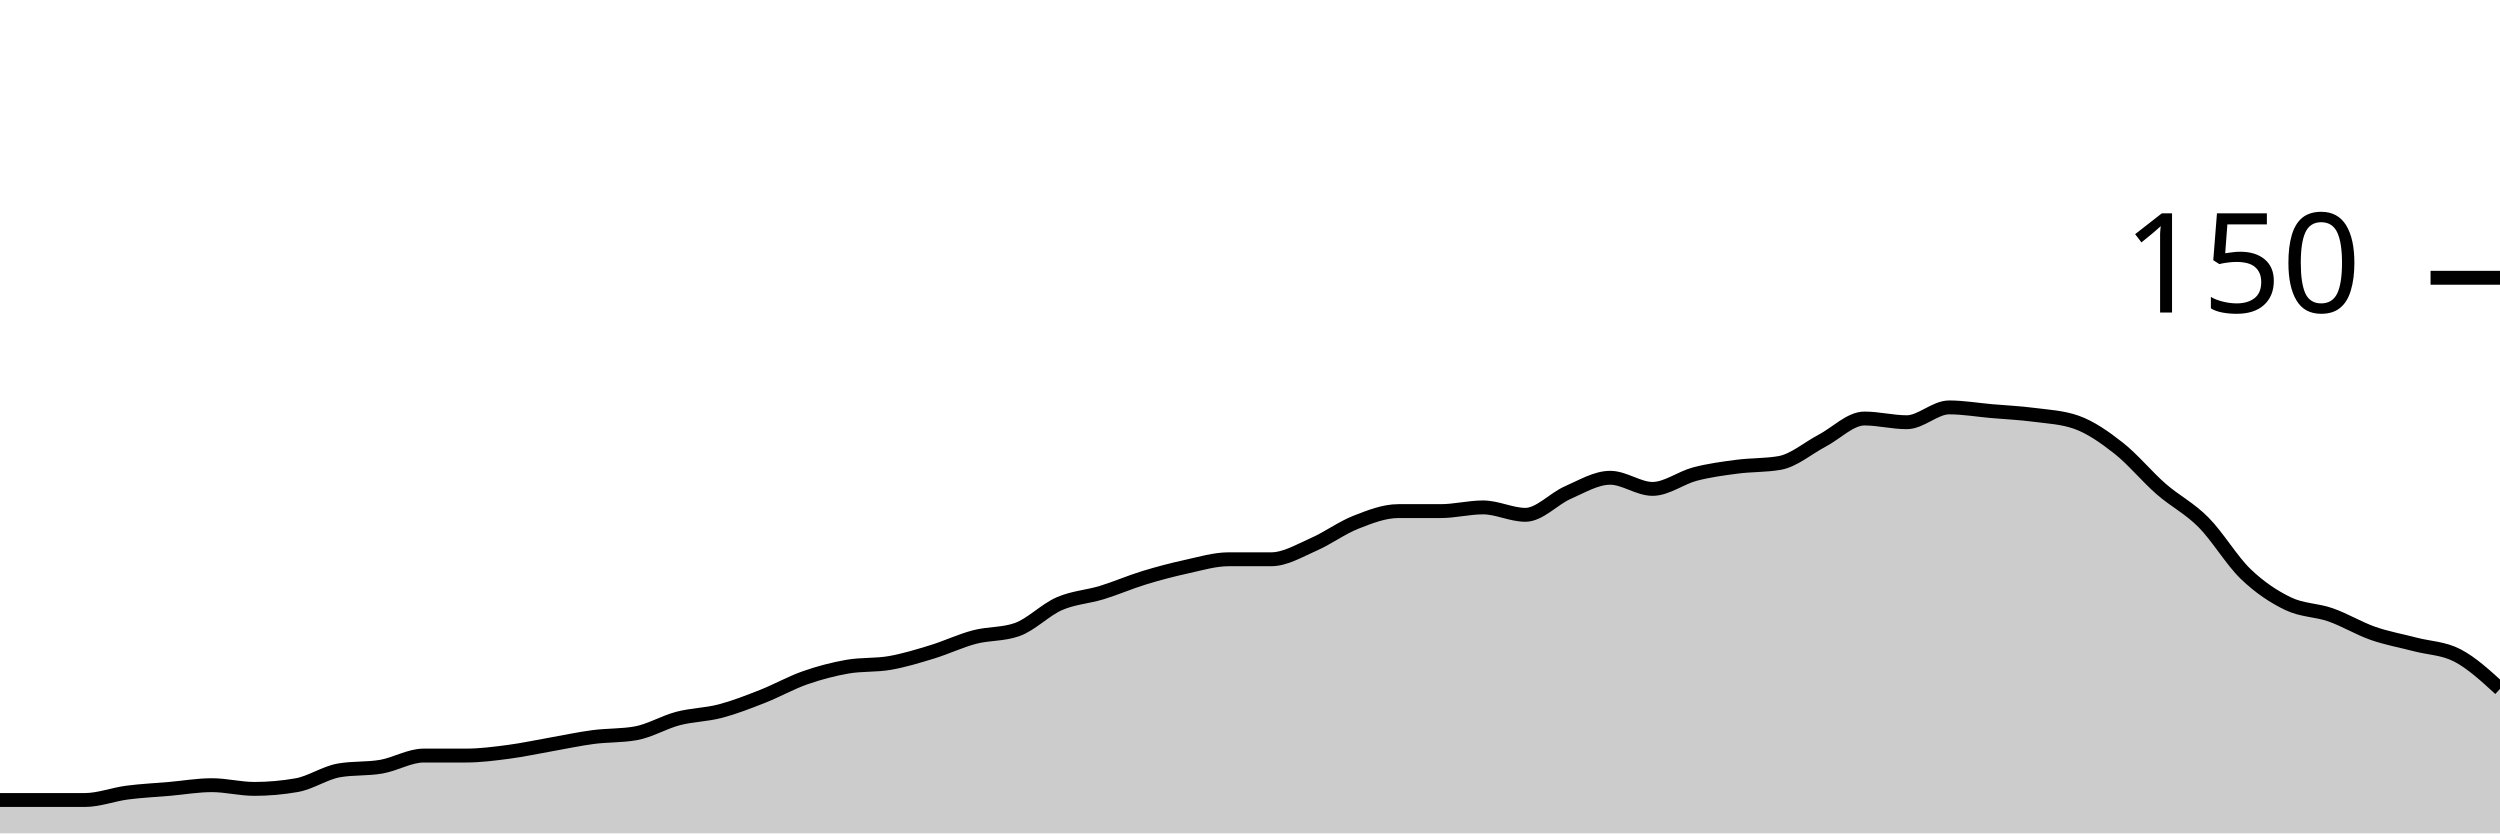
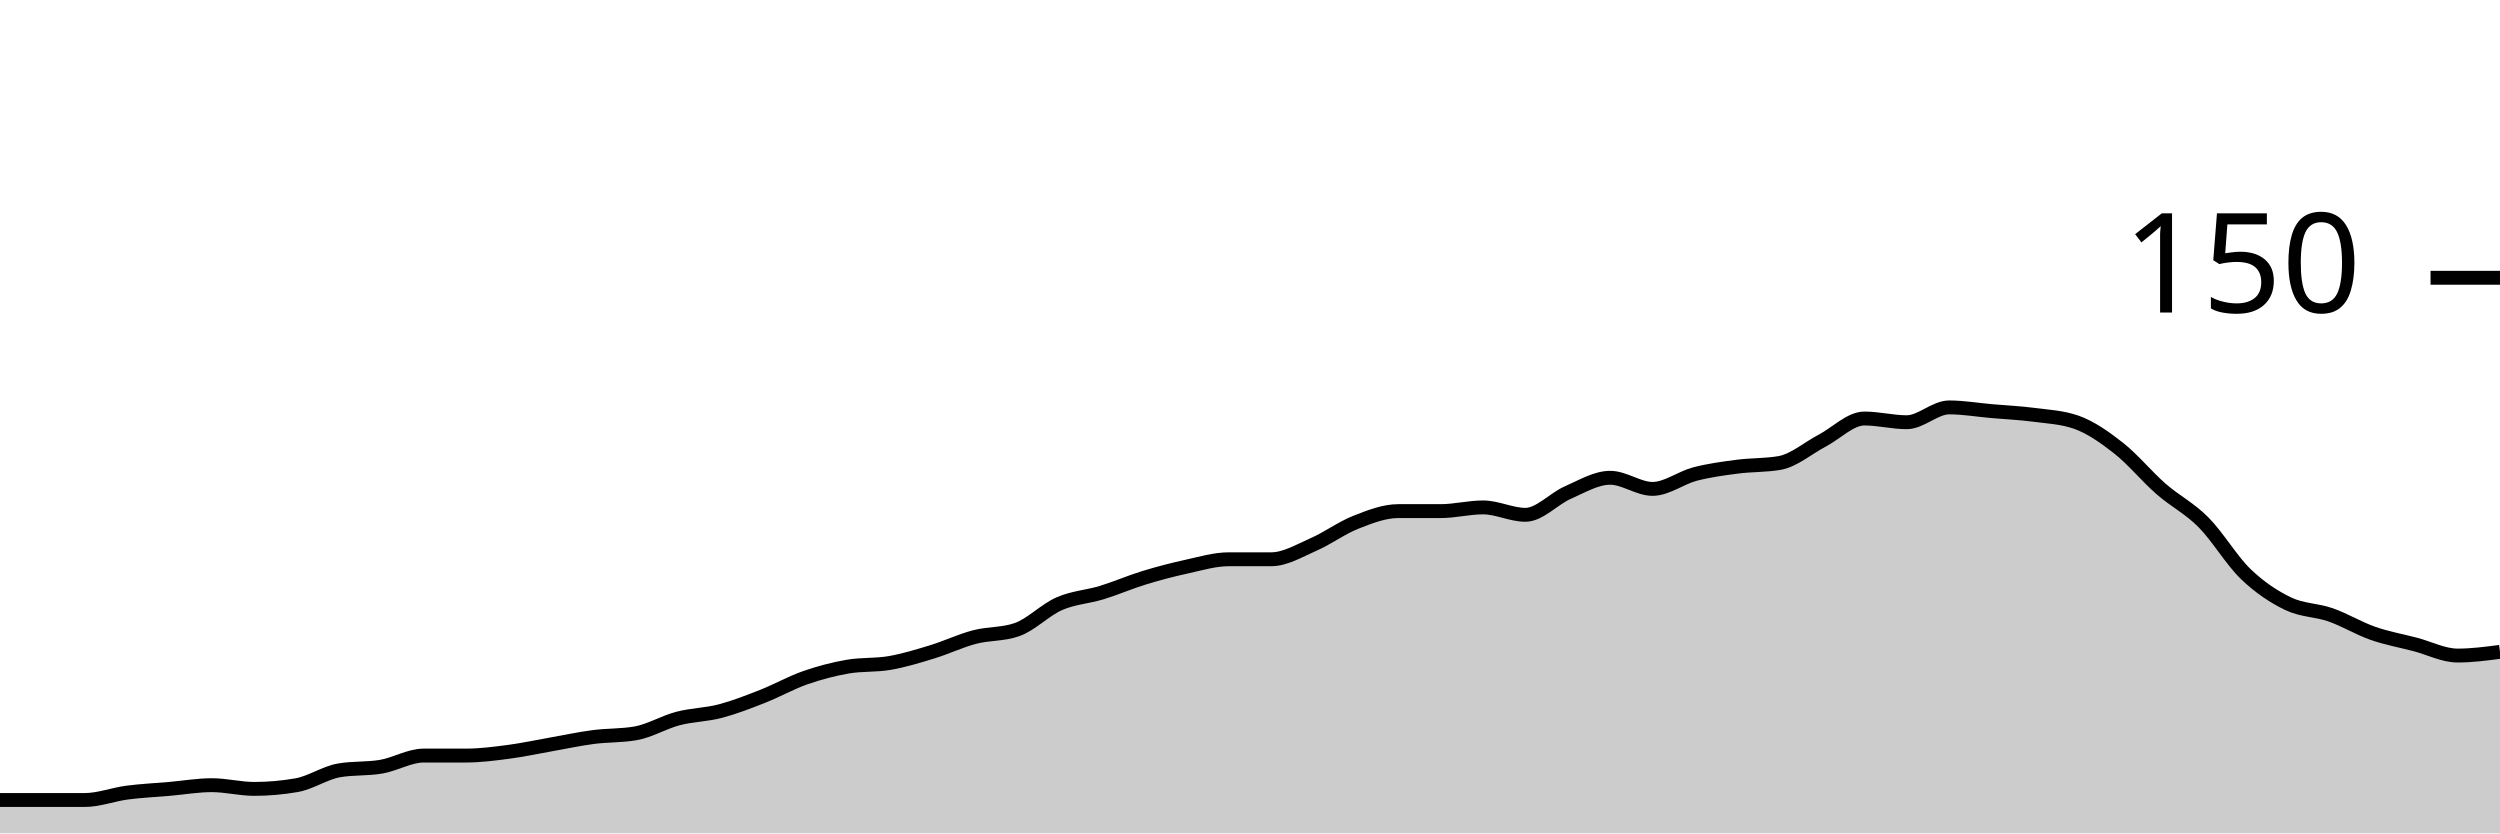
<svg xmlns="http://www.w3.org/2000/svg" viewBox="0 0 180 60">
  <g transform="translate(0,20)">
-     <path class="area" fill="rgba(0, 0, 0, 0.2)" d="M0,37.6C1.017,37.6,2.034,37.6,3.051,37.6C4.068,37.6,5.085,37.6,6.102,37.6C7.119,37.6,8.136,37.2,9.153,37.067C10.169,36.933,11.186,36.889,12.203,36.8C13.22,36.711,14.237,36.533,15.254,36.533C16.271,36.533,17.288,36.8,18.305,36.8C19.322,36.8,20.339,36.711,21.356,36.533C22.373,36.356,23.39,35.644,24.407,35.467C25.424,35.289,26.441,35.378,27.458,35.2C28.475,35.022,29.492,34.4,30.508,34.4C31.525,34.4,32.542,34.4,33.559,34.4C34.576,34.4,35.593,34.267,36.61,34.133C37.627,34,38.644,33.778,39.661,33.6C40.678,33.422,41.695,33.2,42.712,33.067C43.729,32.933,44.746,32.978,45.763,32.8C46.78,32.622,47.797,32,48.814,31.733C49.831,31.467,50.847,31.467,51.864,31.2C52.881,30.933,53.898,30.533,54.915,30.133C55.932,29.733,56.949,29.156,57.966,28.8C58.983,28.444,60,28.178,61.017,28C62.034,27.822,63.051,27.911,64.068,27.733C65.085,27.556,66.102,27.244,67.119,26.933C68.136,26.622,69.153,26.133,70.169,25.867C71.186,25.6,72.203,25.689,73.22,25.333C74.237,24.978,75.254,23.911,76.271,23.467C77.288,23.022,78.305,22.978,79.322,22.667C80.339,22.356,81.356,21.911,82.373,21.6C83.39,21.289,84.407,21.022,85.424,20.8C86.441,20.578,87.458,20.267,88.475,20.267C89.492,20.267,90.508,20.267,91.525,20.267C92.542,20.267,93.559,19.644,94.576,19.2C95.593,18.756,96.61,18,97.627,17.6C98.644,17.2,99.661,16.8,100.678,16.8C101.695,16.8,102.712,16.8,103.729,16.8C104.746,16.8,105.763,16.533,106.78,16.533C107.797,16.533,108.814,17.067,109.831,17.067C110.847,17.067,111.864,15.911,112.881,15.467C113.898,15.022,114.915,14.4,115.932,14.4C116.949,14.4,117.966,15.2,118.983,15.2C120,15.2,121.017,14.4,122.034,14.133C123.051,13.867,124.068,13.733,125.085,13.6C126.102,13.467,127.119,13.511,128.136,13.333C129.153,13.156,130.169,12.267,131.186,11.733C132.203,11.2,133.22,10.133,134.237,10.133C135.254,10.133,136.271,10.4,137.288,10.4C138.305,10.4,139.322,9.333,140.339,9.333C141.356,9.333,142.373,9.511,143.39,9.6C144.407,9.689,145.424,9.733,146.441,9.867C147.458,10,148.475,10.044,149.492,10.4C150.508,10.756,151.525,11.467,152.542,12.267C153.559,13.067,154.576,14.311,155.593,15.2C156.61,16.089,157.627,16.578,158.644,17.6C159.661,18.622,160.678,20.356,161.695,21.333C162.712,22.311,163.729,22.978,164.746,23.467C165.763,23.956,166.78,23.911,167.797,24.267C168.814,24.622,169.831,25.244,170.847,25.6C171.864,25.956,172.881,26.133,173.898,26.4C174.915,26.667,175.932,26.667,176.949,27.2C177.966,27.733,178.983,28.667,180,29.6L180,40C178.983,40,177.966,40,176.949,40C175.932,40,174.915,40,173.898,40C172.881,40,171.864,40,170.847,40C169.831,40,168.814,40,167.797,40C166.78,40,165.763,40,164.746,40C163.729,40,162.712,40,161.695,40C160.678,40,159.661,40,158.644,40C157.627,40,156.61,40,155.593,40C154.576,40,153.559,40,152.542,40C151.525,40,150.508,40,149.492,40C148.475,40,147.458,40,146.441,40C145.424,40,144.407,40,143.39,40C142.373,40,141.356,40,140.339,40C139.322,40,138.305,40,137.288,40C136.271,40,135.254,40,134.237,40C133.22,40,132.203,40,131.186,40C130.169,40,129.153,40,128.136,40C127.119,40,126.102,40,125.085,40C124.068,40,123.051,40,122.034,40C121.017,40,120,40,118.983,40C117.966,40,116.949,40,115.932,40C114.915,40,113.898,40,112.881,40C111.864,40,110.847,40,109.831,40C108.814,40,107.797,40,106.78,40C105.763,40,104.746,40,103.729,40C102.712,40,101.695,40,100.678,40C99.661,40,98.644,40,97.627,40C96.61,40,95.593,40,94.576,40C93.559,40,92.542,40,91.525,40C90.508,40,89.492,40,88.475,40C87.458,40,86.441,40,85.424,40C84.407,40,83.39,40,82.373,40C81.356,40,80.339,40,79.322,40C78.305,40,77.288,40,76.271,40C75.254,40,74.237,40,73.22,40C72.203,40,71.186,40,70.169,40C69.153,40,68.136,40,67.119,40C66.102,40,65.085,40,64.068,40C63.051,40,62.034,40,61.017,40C60,40,58.983,40,57.966,40C56.949,40,55.932,40,54.915,40C53.898,40,52.881,40,51.864,40C50.847,40,49.831,40,48.814,40C47.797,40,46.78,40,45.763,40C44.746,40,43.729,40,42.712,40C41.695,40,40.678,40,39.661,40C38.644,40,37.627,40,36.61,40C35.593,40,34.576,40,33.559,40C32.542,40,31.525,40,30.508,40C29.492,40,28.475,40,27.458,40C26.441,40,25.424,40,24.407,40C23.39,40,22.373,40,21.356,40C20.339,40,19.322,40,18.305,40C17.288,40,16.271,40,15.254,40C14.237,40,13.22,40,12.203,40C11.186,40,10.169,40,9.153,40C8.136,40,7.119,40,6.102,40C5.085,40,4.068,40,3.051,40C2.034,40,1.017,40,0,40Z" />
-     <path class="line" stroke="black" fill="none" d="M0,37.6C1.017,37.6,2.034,37.6,3.051,37.6C4.068,37.6,5.085,37.6,6.102,37.6C7.119,37.6,8.136,37.2,9.153,37.067C10.169,36.933,11.186,36.889,12.203,36.8C13.22,36.711,14.237,36.533,15.254,36.533C16.271,36.533,17.288,36.8,18.305,36.8C19.322,36.8,20.339,36.711,21.356,36.533C22.373,36.356,23.39,35.644,24.407,35.467C25.424,35.289,26.441,35.378,27.458,35.2C28.475,35.022,29.492,34.4,30.508,34.4C31.525,34.4,32.542,34.4,33.559,34.4C34.576,34.4,35.593,34.267,36.61,34.133C37.627,34,38.644,33.778,39.661,33.6C40.678,33.422,41.695,33.2,42.712,33.067C43.729,32.933,44.746,32.978,45.763,32.8C46.78,32.622,47.797,32,48.814,31.733C49.831,31.467,50.847,31.467,51.864,31.2C52.881,30.933,53.898,30.533,54.915,30.133C55.932,29.733,56.949,29.156,57.966,28.8C58.983,28.444,60,28.178,61.017,28C62.034,27.822,63.051,27.911,64.068,27.733C65.085,27.556,66.102,27.244,67.119,26.933C68.136,26.622,69.153,26.133,70.169,25.867C71.186,25.6,72.203,25.689,73.22,25.333C74.237,24.978,75.254,23.911,76.271,23.467C77.288,23.022,78.305,22.978,79.322,22.667C80.339,22.356,81.356,21.911,82.373,21.6C83.39,21.289,84.407,21.022,85.424,20.8C86.441,20.578,87.458,20.267,88.475,20.267C89.492,20.267,90.508,20.267,91.525,20.267C92.542,20.267,93.559,19.644,94.576,19.2C95.593,18.756,96.61,18,97.627,17.6C98.644,17.2,99.661,16.8,100.678,16.8C101.695,16.8,102.712,16.8,103.729,16.8C104.746,16.8,105.763,16.533,106.78,16.533C107.797,16.533,108.814,17.067,109.831,17.067C110.847,17.067,111.864,15.911,112.881,15.467C113.898,15.022,114.915,14.4,115.932,14.4C116.949,14.4,117.966,15.2,118.983,15.2C120,15.2,121.017,14.4,122.034,14.133C123.051,13.867,124.068,13.733,125.085,13.6C126.102,13.467,127.119,13.511,128.136,13.333C129.153,13.156,130.169,12.267,131.186,11.733C132.203,11.2,133.22,10.133,134.237,10.133C135.254,10.133,136.271,10.4,137.288,10.4C138.305,10.4,139.322,9.333,140.339,9.333C141.356,9.333,142.373,9.511,143.39,9.6C144.407,9.689,145.424,9.733,146.441,9.867C147.458,10,148.475,10.044,149.492,10.4C150.508,10.756,151.525,11.467,152.542,12.267C153.559,13.067,154.576,14.311,155.593,15.2C156.61,16.089,157.627,16.578,158.644,17.6C159.661,18.622,160.678,20.356,161.695,21.333C162.712,22.311,163.729,22.978,164.746,23.467C165.763,23.956,166.78,23.911,167.797,24.267C168.814,24.622,169.831,25.244,170.847,25.6C171.864,25.956,172.881,26.133,173.898,26.4C174.915,26.667,175.932,26.667,176.949,27.2C177.966,27.733,178.983,28.667,180,29.6" />
+     <path class="area" fill="rgba(0, 0, 0, 0.2)" d="M0,37.6C1.017,37.6,2.034,37.6,3.051,37.6C4.068,37.6,5.085,37.6,6.102,37.6C7.119,37.6,8.136,37.2,9.153,37.067C10.169,36.933,11.186,36.889,12.203,36.8C13.22,36.711,14.237,36.533,15.254,36.533C16.271,36.533,17.288,36.8,18.305,36.8C19.322,36.8,20.339,36.711,21.356,36.533C22.373,36.356,23.39,35.644,24.407,35.467C25.424,35.289,26.441,35.378,27.458,35.2C28.475,35.022,29.492,34.4,30.508,34.4C31.525,34.4,32.542,34.4,33.559,34.4C34.576,34.4,35.593,34.267,36.61,34.133C37.627,34,38.644,33.778,39.661,33.6C40.678,33.422,41.695,33.2,42.712,33.067C43.729,32.933,44.746,32.978,45.763,32.8C46.78,32.622,47.797,32,48.814,31.733C49.831,31.467,50.847,31.467,51.864,31.2C52.881,30.933,53.898,30.533,54.915,30.133C55.932,29.733,56.949,29.156,57.966,28.8C58.983,28.444,60,28.178,61.017,28C62.034,27.822,63.051,27.911,64.068,27.733C65.085,27.556,66.102,27.244,67.119,26.933C68.136,26.622,69.153,26.133,70.169,25.867C71.186,25.6,72.203,25.689,73.22,25.333C74.237,24.978,75.254,23.911,76.271,23.467C77.288,23.022,78.305,22.978,79.322,22.667C80.339,22.356,81.356,21.911,82.373,21.6C83.39,21.289,84.407,21.022,85.424,20.8C86.441,20.578,87.458,20.267,88.475,20.267C89.492,20.267,90.508,20.267,91.525,20.267C92.542,20.267,93.559,19.644,94.576,19.2C95.593,18.756,96.61,18,97.627,17.6C98.644,17.2,99.661,16.8,100.678,16.8C101.695,16.8,102.712,16.8,103.729,16.8C104.746,16.8,105.763,16.533,106.78,16.533C107.797,16.533,108.814,17.067,109.831,17.067C110.847,17.067,111.864,15.911,112.881,15.467C113.898,15.022,114.915,14.4,115.932,14.4C116.949,14.4,117.966,15.2,118.983,15.2C120,15.2,121.017,14.4,122.034,14.133C123.051,13.867,124.068,13.733,125.085,13.6C126.102,13.467,127.119,13.511,128.136,13.333C129.153,13.156,130.169,12.267,131.186,11.733C132.203,11.2,133.22,10.133,134.237,10.133C135.254,10.133,136.271,10.4,137.288,10.4C138.305,10.4,139.322,9.333,140.339,9.333C141.356,9.333,142.373,9.511,143.39,9.6C144.407,9.689,145.424,9.733,146.441,9.867C147.458,10,148.475,10.044,149.492,10.4C150.508,10.756,151.525,11.467,152.542,12.267C153.559,13.067,154.576,14.311,155.593,15.2C156.61,16.089,157.627,16.578,158.644,17.6C159.661,18.622,160.678,20.356,161.695,21.333C162.712,22.311,163.729,22.978,164.746,23.467C165.763,23.956,166.78,23.911,167.797,24.267C168.814,24.622,169.831,25.244,170.847,25.6C171.864,25.956,172.881,26.133,173.898,26.4C174.915,26.667,175.932,27.2,176.949,27.2C177.966,27.2,178.983,27.067,180,26.933L180,40C178.983,40,177.966,40,176.949,40C175.932,40,174.915,40,173.898,40C172.881,40,171.864,40,170.847,40C169.831,40,168.814,40,167.797,40C166.78,40,165.763,40,164.746,40C163.729,40,162.712,40,161.695,40C160.678,40,159.661,40,158.644,40C157.627,40,156.61,40,155.593,40C154.576,40,153.559,40,152.542,40C151.525,40,150.508,40,149.492,40C148.475,40,147.458,40,146.441,40C145.424,40,144.407,40,143.39,40C142.373,40,141.356,40,140.339,40C139.322,40,138.305,40,137.288,40C136.271,40,135.254,40,134.237,40C133.22,40,132.203,40,131.186,40C130.169,40,129.153,40,128.136,40C127.119,40,126.102,40,125.085,40C124.068,40,123.051,40,122.034,40C121.017,40,120,40,118.983,40C117.966,40,116.949,40,115.932,40C114.915,40,113.898,40,112.881,40C111.864,40,110.847,40,109.831,40C108.814,40,107.797,40,106.78,40C105.763,40,104.746,40,103.729,40C102.712,40,101.695,40,100.678,40C99.661,40,98.644,40,97.627,40C96.61,40,95.593,40,94.576,40C93.559,40,92.542,40,91.525,40C90.508,40,89.492,40,88.475,40C87.458,40,86.441,40,85.424,40C84.407,40,83.39,40,82.373,40C81.356,40,80.339,40,79.322,40C78.305,40,77.288,40,76.271,40C75.254,40,74.237,40,73.22,40C72.203,40,71.186,40,70.169,40C69.153,40,68.136,40,67.119,40C66.102,40,65.085,40,64.068,40C63.051,40,62.034,40,61.017,40C60,40,58.983,40,57.966,40C56.949,40,55.932,40,54.915,40C53.898,40,52.881,40,51.864,40C50.847,40,49.831,40,48.814,40C47.797,40,46.78,40,45.763,40C44.746,40,43.729,40,42.712,40C41.695,40,40.678,40,39.661,40C38.644,40,37.627,40,36.61,40C35.593,40,34.576,40,33.559,40C32.542,40,31.525,40,30.508,40C29.492,40,28.475,40,27.458,40C26.441,40,25.424,40,24.407,40C23.39,40,22.373,40,21.356,40C20.339,40,19.322,40,18.305,40C17.288,40,16.271,40,15.254,40C14.237,40,13.22,40,12.203,40C11.186,40,10.169,40,9.153,40C8.136,40,7.119,40,6.102,40C5.085,40,4.068,40,3.051,40C2.034,40,1.017,40,0,40Z" />
+     <path class="line" stroke="black" fill="none" d="M0,37.6C1.017,37.6,2.034,37.6,3.051,37.6C4.068,37.6,5.085,37.6,6.102,37.6C7.119,37.6,8.136,37.2,9.153,37.067C10.169,36.933,11.186,36.889,12.203,36.8C13.22,36.711,14.237,36.533,15.254,36.533C16.271,36.533,17.288,36.8,18.305,36.8C19.322,36.8,20.339,36.711,21.356,36.533C22.373,36.356,23.39,35.644,24.407,35.467C25.424,35.289,26.441,35.378,27.458,35.2C28.475,35.022,29.492,34.4,30.508,34.4C31.525,34.4,32.542,34.4,33.559,34.4C34.576,34.4,35.593,34.267,36.61,34.133C37.627,34,38.644,33.778,39.661,33.6C40.678,33.422,41.695,33.2,42.712,33.067C43.729,32.933,44.746,32.978,45.763,32.8C46.78,32.622,47.797,32,48.814,31.733C49.831,31.467,50.847,31.467,51.864,31.2C52.881,30.933,53.898,30.533,54.915,30.133C55.932,29.733,56.949,29.156,57.966,28.8C58.983,28.444,60,28.178,61.017,28C62.034,27.822,63.051,27.911,64.068,27.733C65.085,27.556,66.102,27.244,67.119,26.933C68.136,26.622,69.153,26.133,70.169,25.867C71.186,25.6,72.203,25.689,73.22,25.333C74.237,24.978,75.254,23.911,76.271,23.467C77.288,23.022,78.305,22.978,79.322,22.667C80.339,22.356,81.356,21.911,82.373,21.6C83.39,21.289,84.407,21.022,85.424,20.8C86.441,20.578,87.458,20.267,88.475,20.267C89.492,20.267,90.508,20.267,91.525,20.267C92.542,20.267,93.559,19.644,94.576,19.2C95.593,18.756,96.61,18,97.627,17.6C98.644,17.2,99.661,16.8,100.678,16.8C101.695,16.8,102.712,16.8,103.729,16.8C104.746,16.8,105.763,16.533,106.78,16.533C107.797,16.533,108.814,17.067,109.831,17.067C110.847,17.067,111.864,15.911,112.881,15.467C113.898,15.022,114.915,14.4,115.932,14.4C116.949,14.4,117.966,15.2,118.983,15.2C120,15.2,121.017,14.4,122.034,14.133C123.051,13.867,124.068,13.733,125.085,13.6C126.102,13.467,127.119,13.511,128.136,13.333C129.153,13.156,130.169,12.267,131.186,11.733C132.203,11.2,133.22,10.133,134.237,10.133C135.254,10.133,136.271,10.4,137.288,10.4C138.305,10.4,139.322,9.333,140.339,9.333C141.356,9.333,142.373,9.511,143.39,9.6C144.407,9.689,145.424,9.733,146.441,9.867C147.458,10,148.475,10.044,149.492,10.4C150.508,10.756,151.525,11.467,152.542,12.267C153.559,13.067,154.576,14.311,155.593,15.2C156.61,16.089,157.627,16.578,158.644,17.6C159.661,18.622,160.678,20.356,161.695,21.333C162.712,22.311,163.729,22.978,164.746,23.467C165.763,23.956,166.78,23.911,167.797,24.267C168.814,24.622,169.831,25.244,170.847,25.6C171.864,25.956,172.881,26.133,173.898,26.4C174.915,26.667,175.932,27.2,176.949,27.2C177.966,27.2,178.983,27.067,180,26.933" />
    <path class="axis-ceiling" stroke-width="1" stroke="black" fill="none" d="M175,0L180,0" />
    <text class="axis-ceiling-label" font-family="sans-serif" text-anchor="end" font-size="10px" x="170" y="2.5">150</text>
  </g>
</svg>
